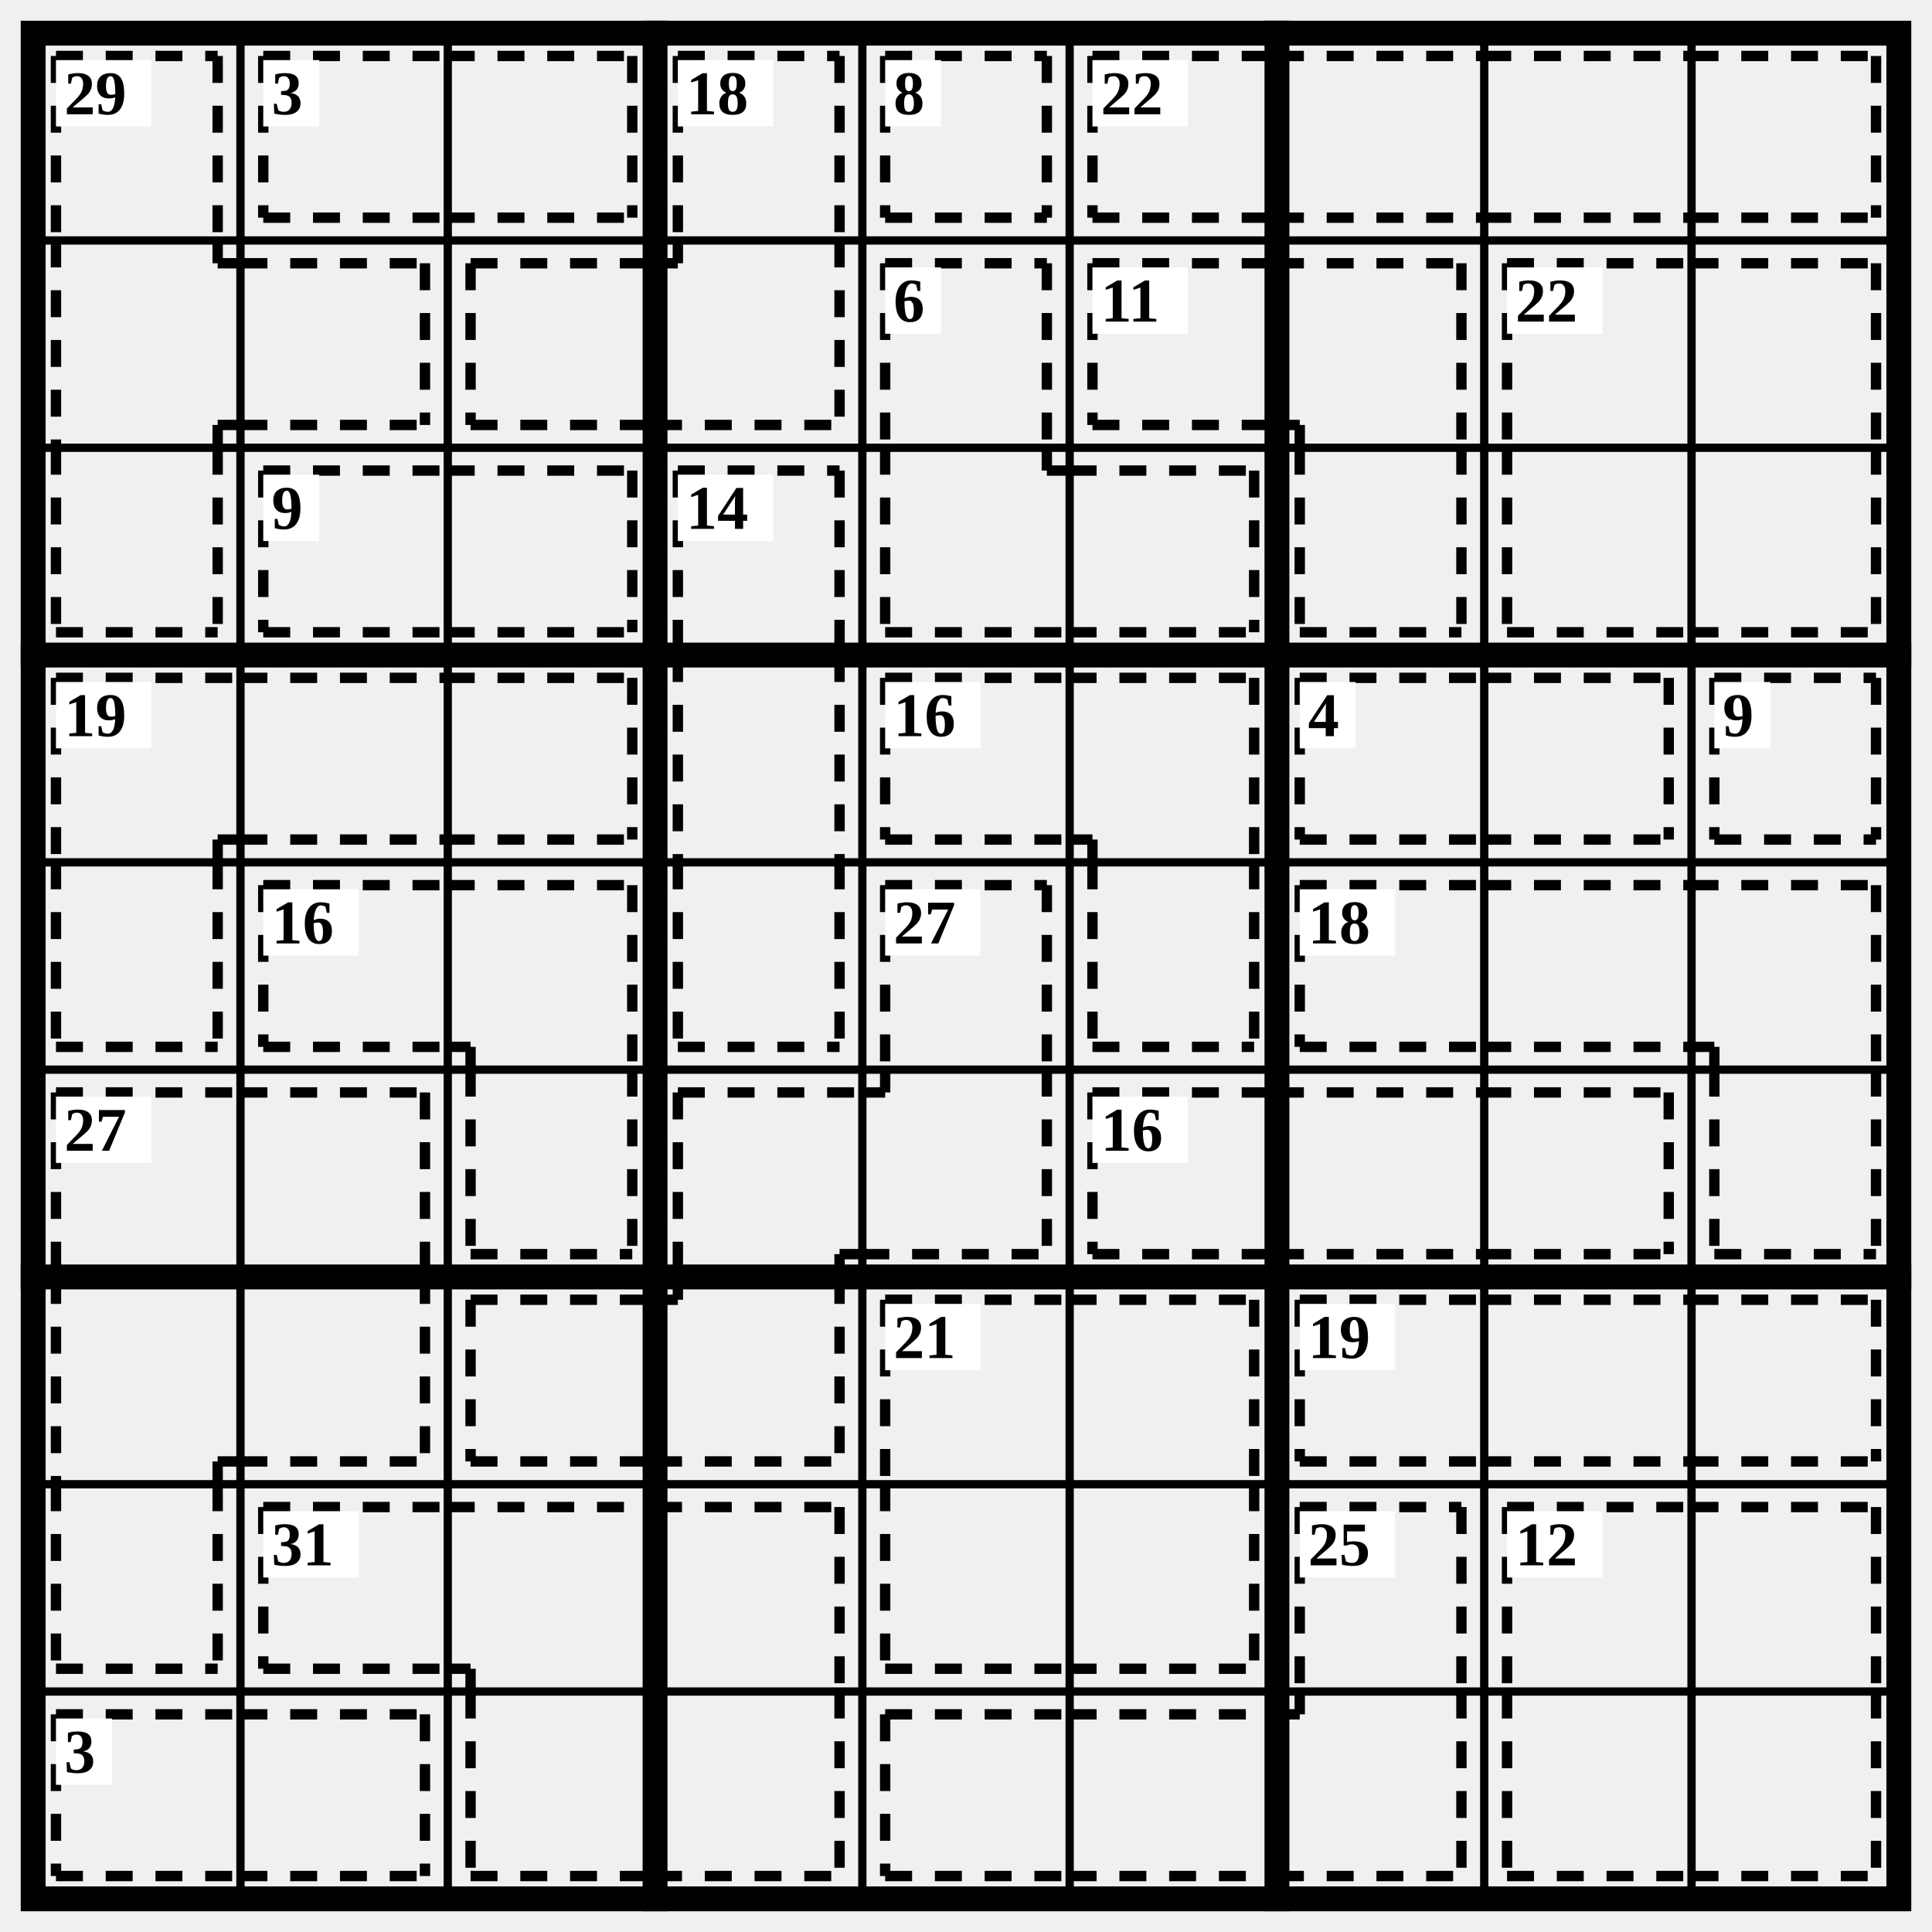
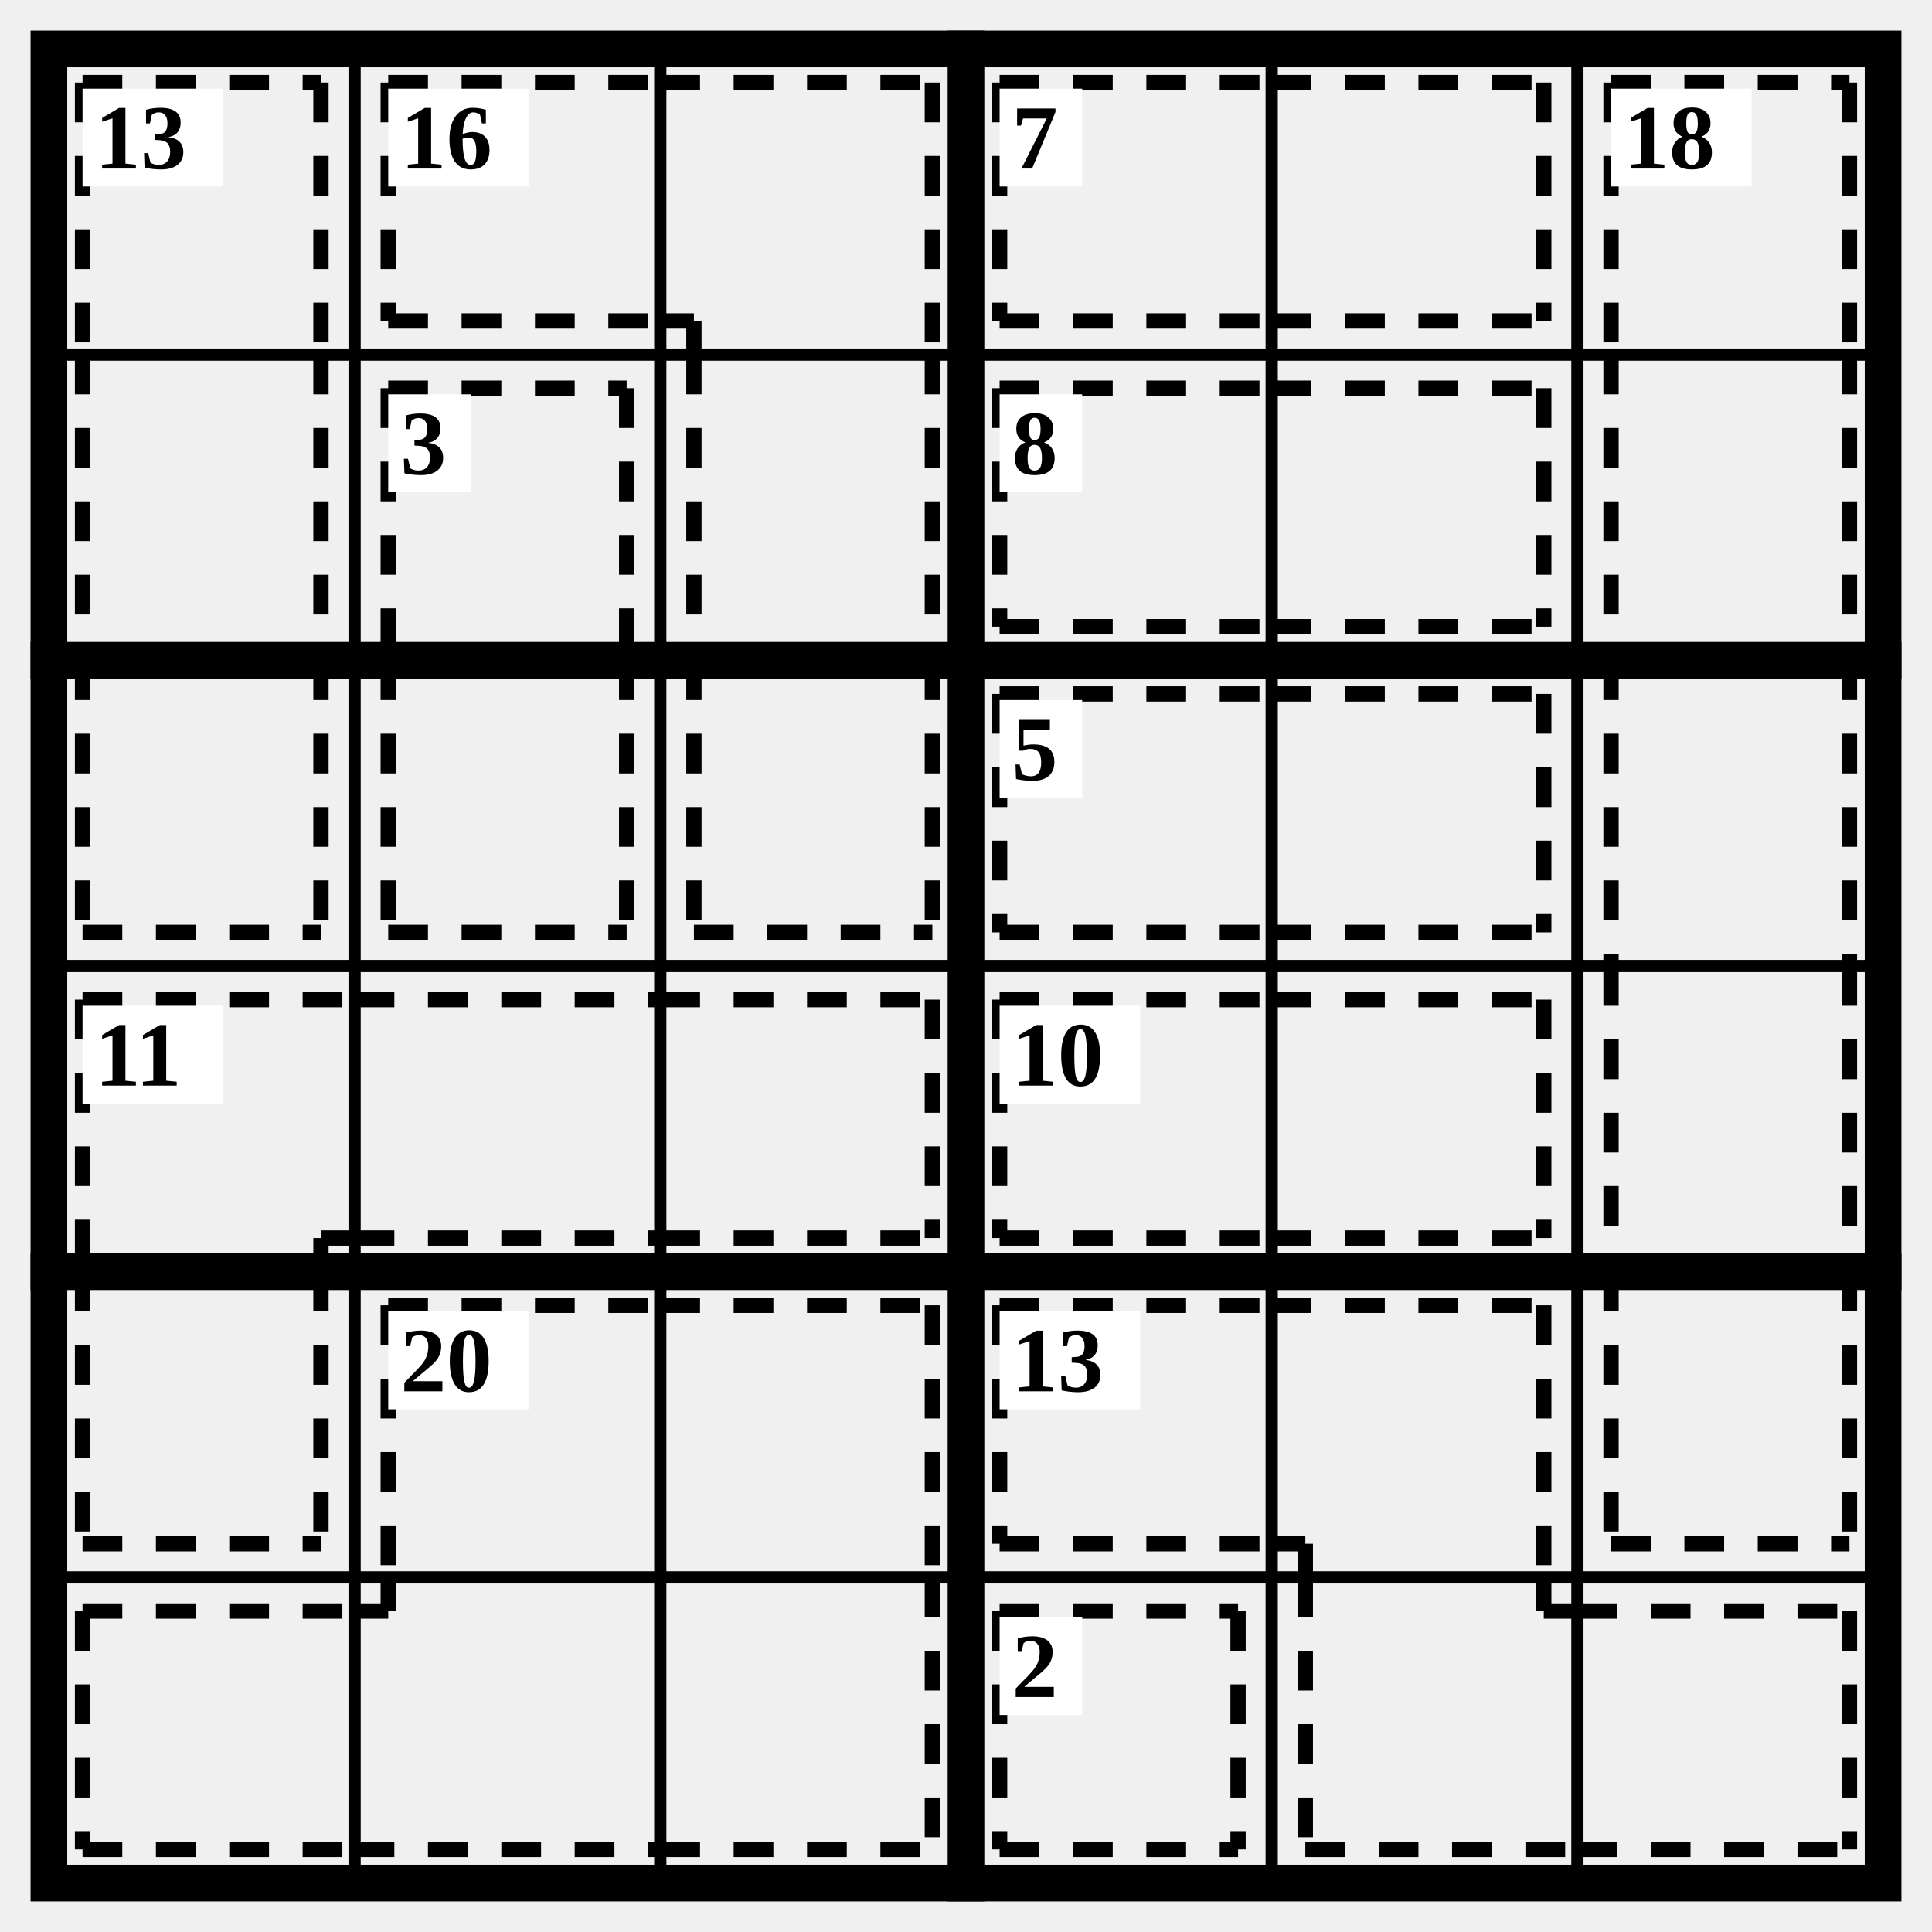
- <svg xmlns="http://www.w3.org/2000/svg" class="p" viewBox="0 0 932 932" preserveAspectRatio="xMidYMid meet" shape-rendering="geometricPrecision">
-   <path d="M16 116H916M16 216H916M16 416H916M16 516H916M16 716H916M16 816H916M116 16V916M216 16V916M416 16V916M516 16V916M716 16V916M816 16V916" fill="none" stroke="#000" stroke-width="4" stroke-linecap="square" />
-   <path d="M16 316H916M16 616H916M316 16V916M616 16V916" fill="none" stroke="#000" stroke-width="12" stroke-linecap="square" />
-   <rect x="16" y="16" width="900" height="900" fill="none" stroke="#000" stroke-width="12" />
-   <path d="M27 27L105 27M27 27L27 116M105 27L105 116M27 116L27 216M105 127L116 127M105 116L105 127M105 205L116 205M105 205L105 216M116 127L205 127M116 205L205 205M205 127L205 205M27 305L105 305M27 216L27 305M105 216L105 305" fill="none" stroke="#000" stroke-width="5" stroke-dasharray="13 11" stroke-linecap="butt" />
+ <svg xmlns="http://www.w3.org/2000/svg" class="p" viewBox="0 0 632 632" preserveAspectRatio="xMidYMid meet" shape-rendering="geometricPrecision">
+   <path d="M16 116H616M16 316H616M16 516H616M116 16V616M216 16V616M416 16V616M516 16V616" fill="none" stroke="#000" stroke-width="4" stroke-linecap="square" />
+   <path d="M16 216H616M16 416H616M316 16V616" fill="none" stroke="#000" stroke-width="12" stroke-linecap="square" />
+   <rect x="16" y="16" width="600" height="600" fill="none" stroke="#000" stroke-width="12" />
+   <path d="M27 27L105 27M27 27L27 116M105 27L105 116M27 116L27 216M105 116L105 216M27 305L105 305M27 216L27 305M105 216L105 305" fill="none" stroke="#000" stroke-width="5" stroke-dasharray="13 11" stroke-linecap="butt" />
  <rect x="27" y="29" width="46" height="32" fill="#fff" />
-   <text x="31" y="45" font-size="30" text-anchor="start" dominant-baseline="central" fill="#000" font-weight="700">29</text>
-   <path d="M127 27L216 27M127 105L216 105M127 27L127 105M216 27L305 27M216 105L305 105M305 27L305 105" fill="none" stroke="#000" stroke-width="5" stroke-dasharray="13 11" stroke-linecap="butt" />
-   <rect x="127" y="29" width="27" height="32" fill="#fff" />
-   <text x="131" y="45" font-size="30" text-anchor="start" dominant-baseline="central" fill="#000" font-weight="700">3</text>
-   <path d="M327 27L405 27M327 27L327 116M405 27L405 116M227 127L316 127M227 205L316 205M227 127L227 205M316 205L405 205M405 116L405 205M316 127L327 127M327 116L327 127" fill="none" stroke="#000" stroke-width="5" stroke-dasharray="13 11" stroke-linecap="butt" />
-   <rect x="327" y="29" width="46" height="32" fill="#fff" />
-   <text x="331" y="45" font-size="30" text-anchor="start" dominant-baseline="central" fill="#000" font-weight="700">18</text>
-   <path d="M427 27L505 27M427 105L505 105M427 27L427 105M505 27L505 105" fill="none" stroke="#000" stroke-width="5" stroke-dasharray="13 11" stroke-linecap="butt" />
-   <rect x="427" y="29" width="27" height="32" fill="#fff" />
-   <text x="431" y="45" font-size="30" text-anchor="start" dominant-baseline="central" fill="#000" font-weight="700">8</text>
-   <path d="M527 27L616 27M527 105L616 105M527 27L527 105M616 27L716 27M616 105L716 105M716 27L816 27M716 105L816 105M816 27L905 27M816 105L905 105M905 27L905 105" fill="none" stroke="#000" stroke-width="5" stroke-dasharray="13 11" stroke-linecap="butt" />
+   <text x="31" y="45" font-size="30" text-anchor="start" dominant-baseline="central" fill="#000" font-weight="700">13</text>
+   <path d="M127 27L216 27M127 105L216 105M127 27L127 105M216 27L305 27M305 27L305 116M216 105L227 105M227 105L227 116M227 116L227 216M305 116L305 216M227 305L305 305M227 216L227 305M305 216L305 305" fill="none" stroke="#000" stroke-width="5" stroke-dasharray="13 11" stroke-linecap="butt" />
+   <rect x="127" y="29" width="46" height="32" fill="#fff" />
+   <text x="131" y="45" font-size="30" text-anchor="start" dominant-baseline="central" fill="#000" font-weight="700">16</text>
+   <path d="M327 27L416 27M327 105L416 105M327 27L327 105M416 27L505 27M416 105L505 105M505 27L505 105" fill="none" stroke="#000" stroke-width="5" stroke-dasharray="13 11" stroke-linecap="butt" />
+   <rect x="327" y="29" width="27" height="32" fill="#fff" />
+   <text x="331" y="45" font-size="30" text-anchor="start" dominant-baseline="central" fill="#000" font-weight="700">7</text>
+   <path d="M527 27L605 27M527 27L527 116M605 27L605 116M527 116L527 216M605 116L605 216M527 216L527 316M605 216L605 316M527 316L527 416M605 316L605 416M527 505L605 505M527 416L527 505M605 416L605 505" fill="none" stroke="#000" stroke-width="5" stroke-dasharray="13 11" stroke-linecap="butt" />
  <rect x="527" y="29" width="46" height="32" fill="#fff" />
-   <text x="531" y="45" font-size="30" text-anchor="start" dominant-baseline="central" fill="#000" font-weight="700">22</text>
-   <path d="M427 127L505 127M427 127L427 216M505 127L505 216M427 305L516 305M427 216L427 305M505 227L516 227M505 216L505 227M516 227L605 227M516 305L605 305M605 227L605 305" fill="none" stroke="#000" stroke-width="5" stroke-dasharray="13 11" stroke-linecap="butt" />
-   <rect x="427" y="129" width="27" height="32" fill="#fff" />
-   <text x="431" y="145" font-size="30" text-anchor="start" dominant-baseline="central" fill="#000" font-weight="700">6</text>
-   <path d="M527 127L616 127M527 205L616 205M527 127L527 205M616 127L705 127M705 127L705 216M616 205L627 205M627 205L627 216M627 305L705 305M627 216L627 305M705 216L705 305" fill="none" stroke="#000" stroke-width="5" stroke-dasharray="13 11" stroke-linecap="butt" />
-   <rect x="527" y="129" width="46" height="32" fill="#fff" />
-   <text x="531" y="145" font-size="30" text-anchor="start" dominant-baseline="central" fill="#000" font-weight="700">11</text>
-   <path d="M727 127L816 127M727 127L727 216M816 127L905 127M905 127L905 216M727 305L816 305M727 216L727 305M816 305L905 305M905 216L905 305" fill="none" stroke="#000" stroke-width="5" stroke-dasharray="13 11" stroke-linecap="butt" />
-   <rect x="727" y="129" width="46" height="32" fill="#fff" />
-   <text x="731" y="145" font-size="30" text-anchor="start" dominant-baseline="central" fill="#000" font-weight="700">22</text>
-   <path d="M127 227L216 227M127 305L216 305M127 227L127 305M216 227L305 227M216 305L305 305M305 227L305 305" fill="none" stroke="#000" stroke-width="5" stroke-dasharray="13 11" stroke-linecap="butt" />
-   <rect x="127" y="229" width="27" height="32" fill="#fff" />
-   <text x="131" y="245" font-size="30" text-anchor="start" dominant-baseline="central" fill="#000" font-weight="700">9</text>
-   <path d="M327 227L405 227M327 227L327 316M405 227L405 316M327 316L327 416M405 316L405 416M327 505L405 505M327 416L327 505M405 416L405 505" fill="none" stroke="#000" stroke-width="5" stroke-dasharray="13 11" stroke-linecap="butt" />
-   <rect x="327" y="229" width="46" height="32" fill="#fff" />
-   <text x="331" y="245" font-size="30" text-anchor="start" dominant-baseline="central" fill="#000" font-weight="700">14</text>
+   <text x="531" y="45" font-size="30" text-anchor="start" dominant-baseline="central" fill="#000" font-weight="700">18</text>
+   <path d="M127 127L205 127M127 127L127 216M205 127L205 216M127 305L205 305M127 216L127 305M205 216L205 305" fill="none" stroke="#000" stroke-width="5" stroke-dasharray="13 11" stroke-linecap="butt" />
+   <rect x="127" y="129" width="27" height="32" fill="#fff" />
+   <text x="131" y="145" font-size="30" text-anchor="start" dominant-baseline="central" fill="#000" font-weight="700">3</text>
+   <path d="M327 127L416 127M327 205L416 205M327 127L327 205M416 127L505 127M416 205L505 205M505 127L505 205" fill="none" stroke="#000" stroke-width="5" stroke-dasharray="13 11" stroke-linecap="butt" />
+   <rect x="327" y="129" width="27" height="32" fill="#fff" />
+   <text x="331" y="145" font-size="30" text-anchor="start" dominant-baseline="central" fill="#000" font-weight="700">8</text>
+   <path d="M327 227L416 227M327 305L416 305M327 227L327 305M416 227L505 227M416 305L505 305M505 227L505 305" fill="none" stroke="#000" stroke-width="5" stroke-dasharray="13 11" stroke-linecap="butt" />
+   <rect x="327" y="229" width="27" height="32" fill="#fff" />
+   <text x="331" y="245" font-size="30" text-anchor="start" dominant-baseline="central" fill="#000" font-weight="700">5</text>
  <path d="M27 327L116 327M27 327L27 416M105 405L116 405M105 405L105 416M116 327L216 327M116 405L216 405M216 327L305 327M216 405L305 405M305 327L305 405M27 505L105 505M27 416L27 505M105 416L105 505" fill="none" stroke="#000" stroke-width="5" stroke-dasharray="13 11" stroke-linecap="butt" />
  <rect x="27" y="329" width="46" height="32" fill="#fff" />
-   <text x="31" y="345" font-size="30" text-anchor="start" dominant-baseline="central" fill="#000" font-weight="700">19</text>
-   <path d="M427 327L516 327M427 405L516 405M427 327L427 405M516 327L605 327M605 327L605 416M516 405L527 405M527 405L527 416M527 505L605 505M527 416L527 505M605 416L605 505" fill="none" stroke="#000" stroke-width="5" stroke-dasharray="13 11" stroke-linecap="butt" />
-   <rect x="427" y="329" width="46" height="32" fill="#fff" />
-   <text x="431" y="345" font-size="30" text-anchor="start" dominant-baseline="central" fill="#000" font-weight="700">16</text>
-   <path d="M627 327L716 327M627 405L716 405M627 327L627 405M716 327L805 327M716 405L805 405M805 327L805 405" fill="none" stroke="#000" stroke-width="5" stroke-dasharray="13 11" stroke-linecap="butt" />
-   <rect x="627" y="329" width="27" height="32" fill="#fff" />
-   <text x="631" y="345" font-size="30" text-anchor="start" dominant-baseline="central" fill="#000" font-weight="700">4</text>
-   <path d="M827 327L905 327M827 405L905 405M827 327L827 405M905 327L905 405" fill="none" stroke="#000" stroke-width="5" stroke-dasharray="13 11" stroke-linecap="butt" />
-   <rect x="827" y="329" width="27" height="32" fill="#fff" />
-   <text x="831" y="345" font-size="30" text-anchor="start" dominant-baseline="central" fill="#000" font-weight="700">9</text>
-   <path d="M127 427L216 427M127 505L216 505M127 427L127 505M216 427L305 427M305 427L305 516M216 505L227 505M227 505L227 516M227 605L305 605M227 516L227 605M305 516L305 605" fill="none" stroke="#000" stroke-width="5" stroke-dasharray="13 11" stroke-linecap="butt" />
+   <text x="31" y="345" font-size="30" text-anchor="start" dominant-baseline="central" fill="#000" font-weight="700">11</text>
+   <path d="M327 327L416 327M327 405L416 405M327 327L327 405M416 327L505 327M416 405L505 405M505 327L505 405" fill="none" stroke="#000" stroke-width="5" stroke-dasharray="13 11" stroke-linecap="butt" />
+   <rect x="327" y="329" width="46" height="32" fill="#fff" />
+   <text x="331" y="345" font-size="30" text-anchor="start" dominant-baseline="central" fill="#000" font-weight="700">10</text>
+   <path d="M127 427L216 427M127 427L127 516M216 427L305 427M305 427L305 516M27 527L116 527M27 605L116 605M27 527L27 605M116 605L216 605M116 527L127 527M127 516L127 527M216 605L305 605M305 516L305 605" fill="none" stroke="#000" stroke-width="5" stroke-dasharray="13 11" stroke-linecap="butt" />
  <rect x="127" y="429" width="46" height="32" fill="#fff" />
-   <text x="131" y="445" font-size="30" text-anchor="start" dominant-baseline="central" fill="#000" font-weight="700">16</text>
-   <path d="M427 427L505 427M427 427L427 516M505 427L505 516M327 527L416 527M327 527L327 616M405 605L416 605M405 605L405 616M416 605L505 605M505 516L505 605M416 527L427 527M427 516L427 527M227 627L316 627M227 705L316 705M227 627L227 705M316 705L405 705M405 616L405 705M316 627L327 627M327 616L327 627" fill="none" stroke="#000" stroke-width="5" stroke-dasharray="13 11" stroke-linecap="butt" />
-   <rect x="427" y="429" width="46" height="32" fill="#fff" />
-   <text x="431" y="445" font-size="30" text-anchor="start" dominant-baseline="central" fill="#000" font-weight="700">27</text>
-   <path d="M627 427L716 427M627 505L716 505M627 427L627 505M716 427L816 427M716 505L816 505M816 427L905 427M905 427L905 516M816 505L827 505M827 505L827 516M827 605L905 605M827 516L827 605M905 516L905 605" fill="none" stroke="#000" stroke-width="5" stroke-dasharray="13 11" stroke-linecap="butt" />
-   <rect x="627" y="429" width="46" height="32" fill="#fff" />
-   <text x="631" y="445" font-size="30" text-anchor="start" dominant-baseline="central" fill="#000" font-weight="700">18</text>
-   <path d="M27 527L116 527M27 527L27 616M116 527L205 527M205 527L205 616M27 616L27 716M105 705L116 705M105 705L105 716M116 705L205 705M205 616L205 705M27 805L105 805M27 716L27 805M105 716L105 805" fill="none" stroke="#000" stroke-width="5" stroke-dasharray="13 11" stroke-linecap="butt" />
-   <rect x="27" y="529" width="46" height="32" fill="#fff" />
-   <text x="31" y="545" font-size="30" text-anchor="start" dominant-baseline="central" fill="#000" font-weight="700">27</text>
-   <path d="M527 527L616 527M527 605L616 605M527 527L527 605M616 527L716 527M616 605L716 605M716 527L805 527M716 605L805 605M805 527L805 605" fill="none" stroke="#000" stroke-width="5" stroke-dasharray="13 11" stroke-linecap="butt" />
-   <rect x="527" y="529" width="46" height="32" fill="#fff" />
-   <text x="531" y="545" font-size="30" text-anchor="start" dominant-baseline="central" fill="#000" font-weight="700">16</text>
-   <path d="M427 627L516 627M427 627L427 716M516 627L605 627M605 627L605 716M427 805L516 805M427 716L427 805M516 805L605 805M605 716L605 805" fill="none" stroke="#000" stroke-width="5" stroke-dasharray="13 11" stroke-linecap="butt" />
-   <rect x="427" y="629" width="46" height="32" fill="#fff" />
-   <text x="431" y="645" font-size="30" text-anchor="start" dominant-baseline="central" fill="#000" font-weight="700">21</text>
-   <path d="M627 627L716 627M627 705L716 705M627 627L627 705M716 627L816 627M716 705L816 705M816 627L905 627M816 705L905 705M905 627L905 705" fill="none" stroke="#000" stroke-width="5" stroke-dasharray="13 11" stroke-linecap="butt" />
-   <rect x="627" y="629" width="46" height="32" fill="#fff" />
-   <text x="631" y="645" font-size="30" text-anchor="start" dominant-baseline="central" fill="#000" font-weight="700">19</text>
-   <path d="M127 727L216 727M127 805L216 805M127 727L127 805M216 727L316 727M216 805L227 805M227 805L227 816M316 727L405 727M405 727L405 816M227 905L316 905M227 816L227 905M316 905L405 905M405 816L405 905" fill="none" stroke="#000" stroke-width="5" stroke-dasharray="13 11" stroke-linecap="butt" />
-   <rect x="127" y="729" width="46" height="32" fill="#fff" />
-   <text x="131" y="745" font-size="30" text-anchor="start" dominant-baseline="central" fill="#000" font-weight="700">31</text>
-   <path d="M627 727L705 727M627 727L627 816M705 727L705 816M427 827L516 827M427 905L516 905M427 827L427 905M516 827L616 827M516 905L616 905M616 905L705 905M705 816L705 905M616 827L627 827M627 816L627 827" fill="none" stroke="#000" stroke-width="5" stroke-dasharray="13 11" stroke-linecap="butt" />
-   <rect x="627" y="729" width="46" height="32" fill="#fff" />
-   <text x="631" y="745" font-size="30" text-anchor="start" dominant-baseline="central" fill="#000" font-weight="700">25</text>
-   <path d="M727 727L816 727M727 727L727 816M816 727L905 727M905 727L905 816M727 905L816 905M727 816L727 905M816 905L905 905M905 816L905 905" fill="none" stroke="#000" stroke-width="5" stroke-dasharray="13 11" stroke-linecap="butt" />
-   <rect x="727" y="729" width="46" height="32" fill="#fff" />
-   <text x="731" y="745" font-size="30" text-anchor="start" dominant-baseline="central" fill="#000" font-weight="700">12</text>
-   <path d="M27 827L116 827M27 905L116 905M27 827L27 905M116 827L205 827M116 905L205 905M205 827L205 905" fill="none" stroke="#000" stroke-width="5" stroke-dasharray="13 11" stroke-linecap="butt" />
-   <rect x="27" y="829" width="27" height="32" fill="#fff" />
-   <text x="31" y="845" font-size="30" text-anchor="start" dominant-baseline="central" fill="#000" font-weight="700">3</text>
+   <text x="131" y="445" font-size="30" text-anchor="start" dominant-baseline="central" fill="#000" font-weight="700">20</text>
+   <path d="M327 427L416 427M327 505L416 505M327 427L327 505M416 427L505 427M505 427L505 516M416 505L427 505M427 505L427 516M427 605L516 605M427 516L427 605M505 527L516 527M505 516L505 527M516 527L605 527M516 605L605 605M605 527L605 605" fill="none" stroke="#000" stroke-width="5" stroke-dasharray="13 11" stroke-linecap="butt" />
+   <rect x="327" y="429" width="46" height="32" fill="#fff" />
+   <text x="331" y="445" font-size="30" text-anchor="start" dominant-baseline="central" fill="#000" font-weight="700">13</text>
+   <path d="M327 527L405 527M327 605L405 605M327 527L327 605M405 527L405 605" fill="none" stroke="#000" stroke-width="5" stroke-dasharray="13 11" stroke-linecap="butt" />
+   <rect x="327" y="529" width="27" height="32" fill="#fff" />
+   <text x="331" y="545" font-size="30" text-anchor="start" dominant-baseline="central" fill="#000" font-weight="700">2</text>
</svg>
